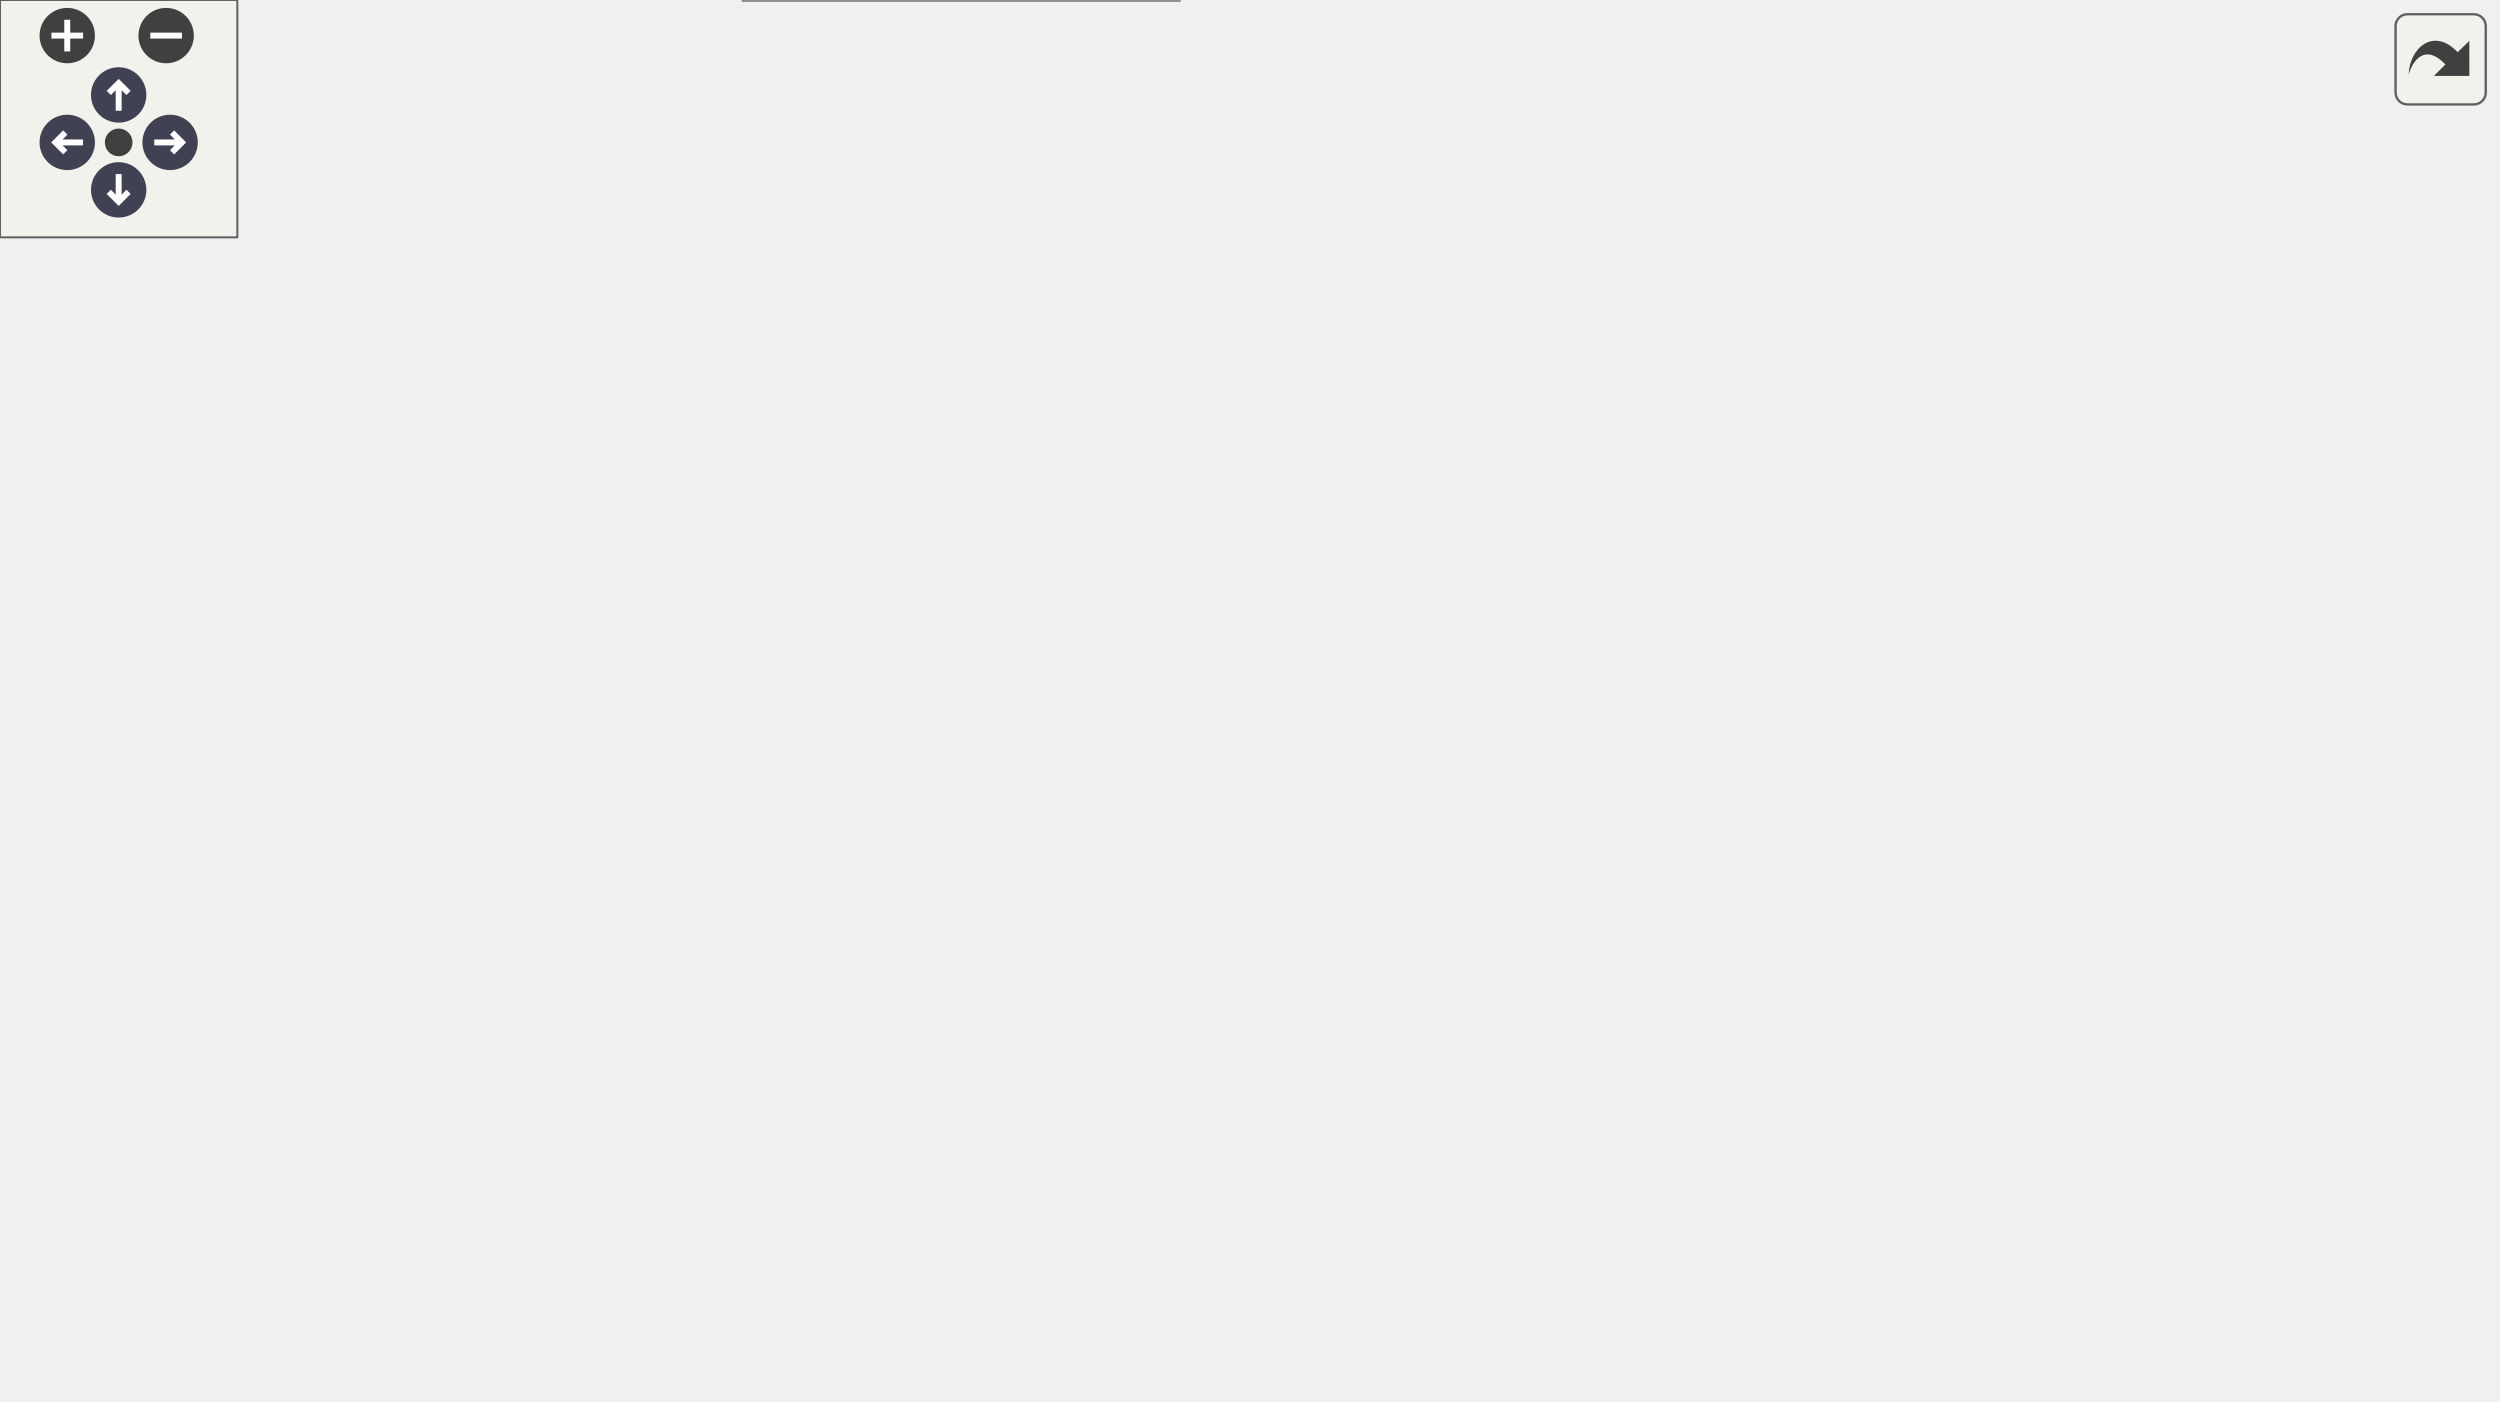
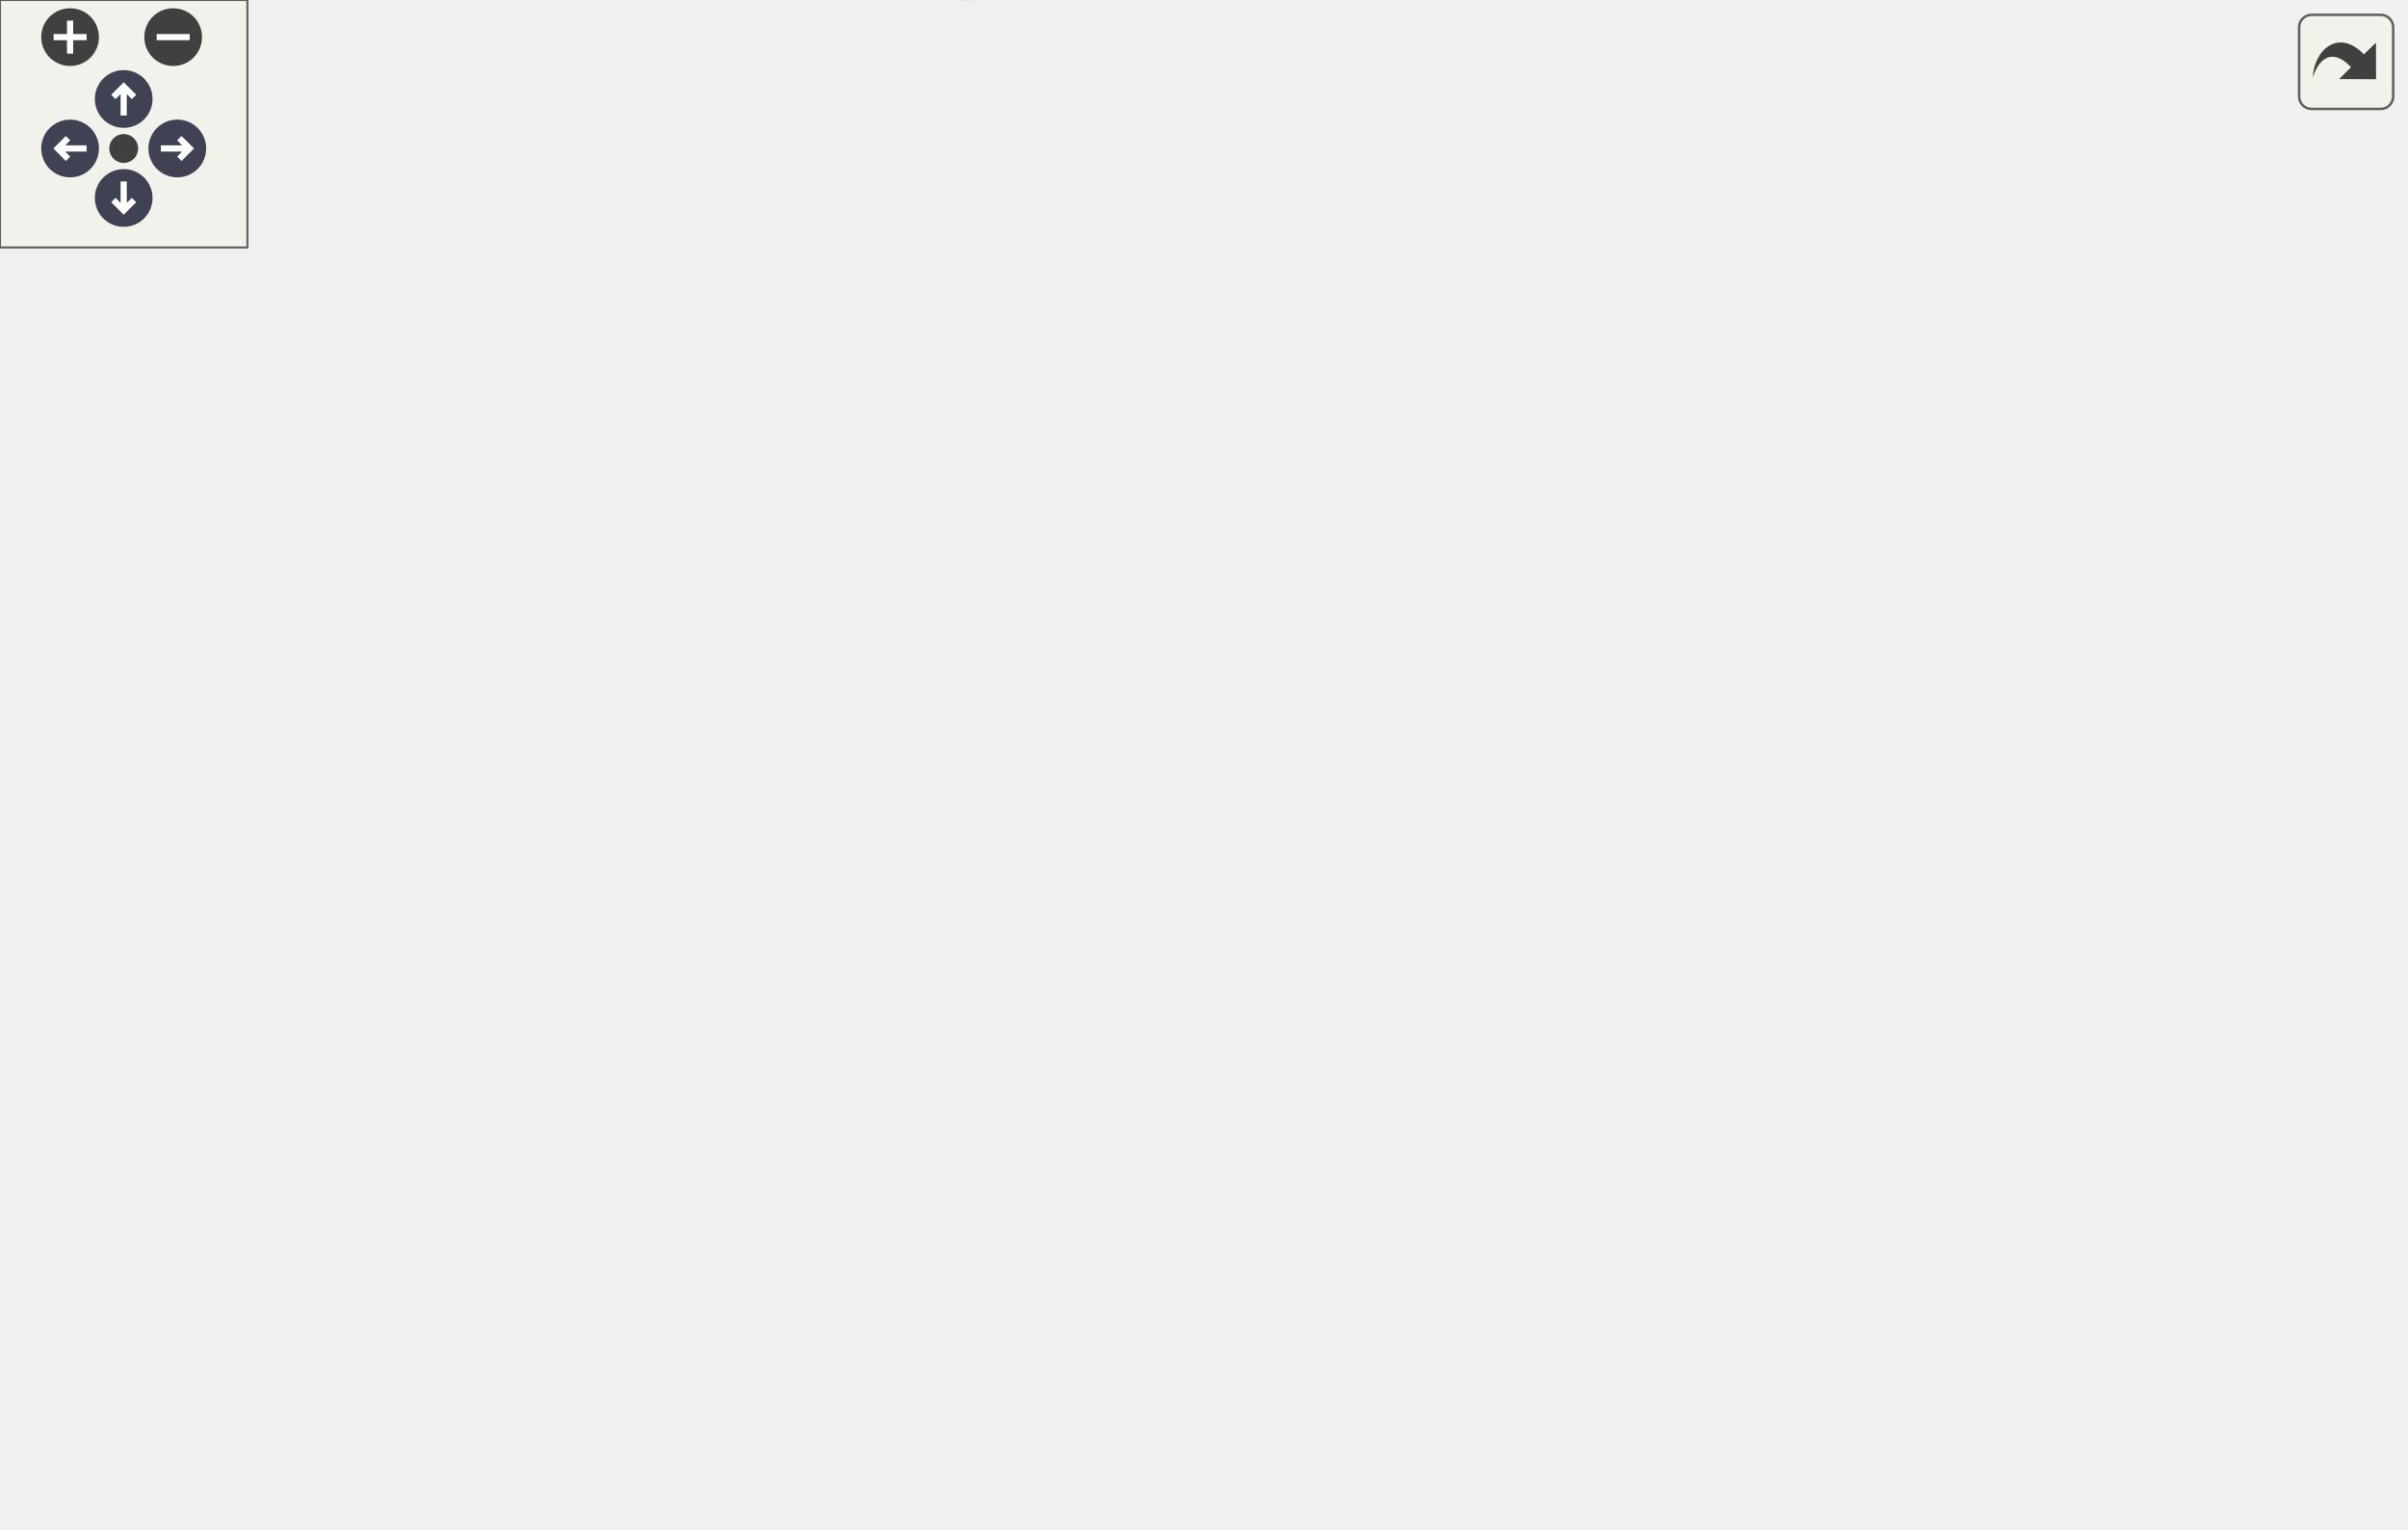
<svg xmlns="http://www.w3.org/2000/svg" xmlns:xlink="http://www.w3.org/1999/xlink" id="main" version="1.1" xml:space="preserve">
  <style type="text/css">
.node, .edge {opacity: 0.7;}
.node.selected, .edge.selected {opacity: 1;}
.edge:hover path { stroke: red; }
.edge:hover polygon { stroke: red; fill: red; }
</style>
  <defs>
    <circle id="rim" cx="0" cy="0" r="7" />
    <circle id="rim2" cx="0" cy="0" r="3.5" />
    <g id="zoomPlus">
      <use xlink:href="#rim" fill="#404040">
        <set attributeName="fill" to="#808080" begin="zoomplus.mouseover" end="zoomplus.mouseout" />
      </use>
      <path d="M-4,0h8M0,-4v8" fill="none" stroke="white" stroke-width="1.5" pointer-events="none" />
    </g>
    <g id="zoomMin">
      <use xlink:href="#rim" fill="#404040">
        <set attributeName="fill" to="#808080" begin="zoomminus.mouseover" end="zoomminus.mouseout" />
      </use>
      <path d="M-4,0h8" fill="none" stroke="white" stroke-width="1.5" pointer-events="none" />
    </g>
    <g id="arrowUp" transform="translate(30 24)">
      <use xlink:href="#rim" />
      <path pointer-events="none" fill="none" stroke="white" stroke-width="1.5" d="M0,-3.0v7 M-2.5,-0.5L0,-3.0L2.5,-0.5" />
    </g>
    <g id="arrowRight" transform="rotate(90) translate(36 -43)">
      <use xlink:href="#rim" />
      <path pointer-events="none" fill="none" stroke="white" stroke-width="1.5" d="M0,-3.0v7 M-2.5,-0.5L0,-3.0L2.5,-0.5" />
    </g>
    <g id="arrowDown" transform="rotate(180) translate(-30 -48)">
      <use xlink:href="#rim" />
      <path pointer-events="none" fill="none" stroke="white" stroke-width="1.5" d="M0,-3.0v7 M-2.5,-0.5L0,-3.0L2.5,-0.5" />
    </g>
    <g id="arrowLeft" transform="rotate(270) translate(-36 17)">
      <use xlink:href="#rim" />
      <path pointer-events="none" fill="none" stroke="white" stroke-width="1.5" d="M0,-3.0v7 M-2.5,-0.5L0,-3.0L2.5,-0.5" />
    </g>
    <g id="resetDef">
      <use xlink:href="#rim2" fill="#404040">
        <set attributeName="fill" to="#808080" begin="reset.mouseover" end="reset.mouseout" />
      </use>
    </g>
  </defs>
  <svg id="graph" class="graph">
    <g id="viewport">
      <g id="Node000001" class="node">
        <g id="a_Node000001">
          <a xlink:title=" ">
-             <polygon fill="#999999" stroke="#666666" points="130,-162 0,-162 0,-132 130,-132 130,-162" />
-             <text text-anchor="start" x="8" y="-150" font-family="Helvetica,sans-Serif" font-size="10.00">m_start_up::s_initialize</text>
-             <text text-anchor="middle" x="65" y="-139" font-family="Helvetica,sans-Serif" font-size="10.00">_mpi_domain</text>
+             <polygon fill="#999999" stroke="#666666" points="130,-154.53 0,-154.53 0,-124.53 130,-124.53 130,-154.53" />
+             <text text-anchor="start" x="8" y="-142.53" font-family="Helvetica,sans-Serif" font-size="10.00">m_start_up::s_initialize</text>
+             <text text-anchor="middle" x="65" y="-131.53" font-family="Helvetica,sans-Serif" font-size="10.00">_mpi_domain</text>
          </a>
        </g>
      </g>
      <g id="Node000002" class="node">
        <g id="a_Node000002">
          <a xlink:href="namespacem__global__parameters.html#a433eac37597eb46a3cac84ca0471f5d3" target="_top" xlink:title="Assigns default values to user inputs prior to reading them in. This allows for an easier consistency...">
-             <polygon fill="white" stroke="#666666" points="314,-293.5 172,-293.5 172,-252.5 314,-252.5 314,-293.5" />
-             <text text-anchor="start" x="180" y="-281.5" font-family="Helvetica,sans-Serif" font-size="10.00">m_global_parameters</text>
-             <text text-anchor="start" x="180" y="-270.5" font-family="Helvetica,sans-Serif" font-size="10.00">::s_assign_default_values</text>
-             <text text-anchor="middle" x="243" y="-259.5" font-family="Helvetica,sans-Serif" font-size="10.00">_to_user_inputs</text>
+             <polygon fill="white" stroke="#666666" points="314,-310.03 172,-310.03 172,-269.03 314,-269.03 314,-310.03" />
+             <text text-anchor="start" x="180" y="-298.03" font-family="Helvetica,sans-Serif" font-size="10.00">m_global_parameters</text>
+             <text text-anchor="start" x="180" y="-287.03" font-family="Helvetica,sans-Serif" font-size="10.00">::s_assign_default_values</text>
+             <text text-anchor="middle" x="243" y="-276.03" font-family="Helvetica,sans-Serif" font-size="10.00">_to_user_inputs</text>
          </a>
        </g>
      </g>
      <g id="edge1_Node000001_Node000002" class="edge">
        <g id="a_edge1_Node000001_Node000002">
          <a xlink:title=" ">
-             <path fill="none" stroke="#63b8ff" d="M78.45,-162.21C96.07,-182.91 130.15,-220 166,-243 168.6,-244.67 171.31,-246.27 174.09,-247.81" />
-             <polygon fill="#63b8ff" stroke="#63b8ff" points="172.68,-251.01 183.17,-252.48 175.88,-244.79 172.68,-251.01" />
+             <path fill="none" stroke="#63b8ff" d="M75.17,-154.91C90.86,-180.02 125.12,-229.98 166,-259.53 168.11,-261.06 170.31,-262.52 172.58,-263.92" />
+             <polygon fill="#63b8ff" stroke="#63b8ff" points="171.16,-267.14 181.59,-269.01 174.6,-261.04 171.16,-267.14" />
          </a>
        </g>
      </g>
      <g id="Node000003" class="node">
        <g id="a_Node000003">
          <a xlink:href="namespacem__start__up.html#ad77478b402c186b1f620b7d14aab9123" target="_top" xlink:title="Checking that the user inputs make sense, i.e. that the individual choices are compatible with the co...">
-             <polygon fill="white" stroke="#666666" points="301,-234 185,-234 185,-204 301,-204 301,-234" />
-             <text text-anchor="start" x="193" y="-222" font-family="Helvetica,sans-Serif" font-size="10.00">m_start_up::s_check</text>
-             <text text-anchor="middle" x="243" y="-211" font-family="Helvetica,sans-Serif" font-size="10.00">_input_file</text>
+             <polygon fill="white" stroke="#666666" points="301,-250.53 185,-250.53 185,-220.53 301,-220.53 301,-250.53" />
+             <text text-anchor="start" x="193" y="-238.53" font-family="Helvetica,sans-Serif" font-size="10.00">m_start_up::s_check</text>
+             <text text-anchor="middle" x="243" y="-227.53" font-family="Helvetica,sans-Serif" font-size="10.00">_input_file</text>
          </a>
        </g>
      </g>
      <g id="edge2_Node000001_Node000003" class="edge">
        <g id="a_edge2_Node000001_Node000003">
          <a xlink:title=" ">
-             <path fill="none" stroke="#63b8ff" d="M94.83,-162.18C114.55,-172.23 141.47,-185.29 166,-195 170.99,-196.97 176.2,-198.9 181.47,-200.74" />
-             <polygon fill="#63b8ff" stroke="#63b8ff" points="180.36,-204.07 190.96,-203.98 182.62,-197.44 180.36,-204.07" />
-           </a>
-         </g>
-       </g>
-       <g id="Node000006" class="node">
-         <g id="a_Node000006">
-           <a xlink:href="namespacem__global__parameters.html#a54905a7a2ce9e15fc33ebac52c0d3c27" target="_top" xlink:title="Subroutine to initialize parallel infrastructure.">
-             <polygon fill="white" stroke="#666666" points="308.5,-186 177.5,-186 177.5,-156 308.5,-156 308.5,-186" />
-             <text text-anchor="start" x="185.5" y="-174" font-family="Helvetica,sans-Serif" font-size="10.00">m_global_parameters</text>
-             <text text-anchor="middle" x="243" y="-163" font-family="Helvetica,sans-Serif" font-size="10.00">::s_initialize_parallel_io</text>
-           </a>
-         </g>
-       </g>
-       <g id="edge5_Node000001_Node000006" class="edge">
-         <g id="a_edge5_Node000001_Node000006">
-           <a xlink:title=" ">
-             <path fill="none" stroke="#63b8ff" d="M130.04,-155.73C142.09,-157.38 154.8,-159.11 167.15,-160.79" />
-             <polygon fill="#63b8ff" stroke="#63b8ff" points="167.04,-164.31 177.42,-162.19 167.98,-157.37 167.04,-164.31" />
+             <path fill="none" stroke="#63b8ff" d="M83.31,-154.65C102.42,-170.68 134.64,-195.8 166,-211.53 169.58,-213.33 173.33,-215.03 177.16,-216.63" />
+             <polygon fill="#63b8ff" stroke="#63b8ff" points="176.2,-220.01 186.79,-220.39 178.75,-213.49 176.2,-220.01" />
          </a>
        </g>
      </g>
      <g id="Node000007" class="node">
        <g id="a_Node000007">
-           <a xlink:href="namespacem__mpi__proxy.html#a69660c5fe9302a8c0496b622fa3b5286" target="_top" xlink:title="Since only processor with rank 0 is in charge of reading and checking the consistency of the user pro...">
-             <polygon fill="white" stroke="#666666" points="302,-138 184,-138 184,-108 302,-108 302,-138" />
-             <text text-anchor="start" x="192" y="-126" font-family="Helvetica,sans-Serif" font-size="10.00">m_mpi_proxy::s_mpi</text>
-             <text text-anchor="middle" x="243" y="-115" font-family="Helvetica,sans-Serif" font-size="10.00">_bcast_user_inputs</text>
-           </a>
-         </g>
-       </g>
-       <g id="edge6_Node000001_Node000007" class="edge">
-         <g id="a_edge6_Node000001_Node000007">
-           <a xlink:title=" ">
-             <path fill="none" stroke="#63b8ff" d="M130.04,-138.27C144.2,-136.34 159.25,-134.28 173.57,-132.33" />
-             <polygon fill="#63b8ff" stroke="#63b8ff" points="174.41,-135.75 183.85,-130.93 173.47,-128.81 174.41,-135.75" />
+           <a xlink:href="namespacem__global__parameters.html#a54905a7a2ce9e15fc33ebac52c0d3c27" target="_top" xlink:title="Subroutine to initialize parallel infrastructure.">
+             <polygon fill="white" stroke="#666666" points="308.5,-202.53 177.5,-202.53 177.5,-172.53 308.5,-172.53 308.5,-202.53" />
+             <text text-anchor="start" x="185.5" y="-190.53" font-family="Helvetica,sans-Serif" font-size="10.00">m_global_parameters</text>
+             <text text-anchor="middle" x="243" y="-179.53" font-family="Helvetica,sans-Serif" font-size="10.00">::s_initialize_parallel_io</text>
+           </a>
+         </g>
+       </g>
+       <g id="edge7_Node000001_Node000007" class="edge">
+         <g id="a_edge7_Node000001_Node000007">
+           <a xlink:title=" ">
+             <path fill="none" stroke="#63b8ff" d="M121.2,-154.59C138.98,-159.43 158.84,-164.85 177.23,-169.87" />
+             <polygon fill="#63b8ff" stroke="#63b8ff" points="176.42,-173.27 186.99,-172.53 178.26,-166.52 176.42,-173.27" />
          </a>
        </g>
      </g>
      <g id="Node000008" class="node">
        <g id="a_Node000008">
-           <a xlink:href="namespacem__mpi__proxy.html#a80c5e235786545276fe6ffa06965017f" target="_top" xlink:title="This subroutine takes care of efficiently distributing the computational domain among the available p...">
-             <polygon fill="white" stroke="#666666" points="320,-89.5 166,-89.5 166,-48.5 320,-48.5 320,-89.5" />
-             <text text-anchor="start" x="174" y="-77.5" font-family="Helvetica,sans-Serif" font-size="10.00">m_mpi_proxy::s_mpi</text>
-             <text text-anchor="start" x="174" y="-66.5" font-family="Helvetica,sans-Serif" font-size="10.00">_decompose_computational</text>
-             <text text-anchor="middle" x="243" y="-55.5" font-family="Helvetica,sans-Serif" font-size="10.00">_domain</text>
-           </a>
-         </g>
-       </g>
-       <g id="edge7_Node000001_Node000008" class="edge">
-         <g id="a_edge7_Node000001_Node000008">
-           <a xlink:title=" ">
-             <path fill="none" stroke="#63b8ff" d="M95.93,-131.94C115.67,-122.18 142.18,-109.4 166,-99 170.32,-97.11 174.8,-95.21 179.33,-93.33" />
-             <polygon fill="#63b8ff" stroke="#63b8ff" points="180.73,-96.54 188.65,-89.5 178.07,-90.06 180.73,-96.54" />
+           <a xlink:href="namespacem__mpi__proxy.html#a69660c5fe9302a8c0496b622fa3b5286" target="_top" xlink:title="Since only processor with rank 0 is in charge of reading and checking the consistency of the user pro...">
+             <polygon fill="white" stroke="#666666" points="302,-154.53 184,-154.53 184,-124.53 302,-124.53 302,-154.53" />
+             <text text-anchor="start" x="192" y="-142.53" font-family="Helvetica,sans-Serif" font-size="10.00">m_mpi_proxy::s_mpi</text>
+             <text text-anchor="middle" x="243" y="-131.53" font-family="Helvetica,sans-Serif" font-size="10.00">_bcast_user_inputs</text>
+           </a>
+         </g>
+       </g>
+       <g id="edge8_Node000001_Node000008" class="edge">
+         <g id="a_edge8_Node000001_Node000008">
+           <a xlink:title=" ">
+             <path fill="none" stroke="#63b8ff" d="M130.04,-139.53C144.2,-139.53 159.25,-139.53 173.57,-139.53" />
+             <polygon fill="#63b8ff" stroke="#63b8ff" points="173.85,-143.03 183.85,-139.53 173.85,-136.03 173.85,-143.03" />
          </a>
        </g>
      </g>
      <g id="Node000009" class="node">
        <g id="a_Node000009">
+           <a xlink:href="namespacem__mpi__proxy.html#a80c5e235786545276fe6ffa06965017f" target="_top" xlink:title="This subroutine takes care of efficiently distributing the computational domain among the available p...">
+             <polygon fill="white" stroke="#666666" points="320,-106.03 166,-106.03 166,-65.03 320,-65.03 320,-106.03" />
+             <text text-anchor="start" x="174" y="-94.03" font-family="Helvetica,sans-Serif" font-size="10.00">m_mpi_proxy::s_mpi</text>
+             <text text-anchor="start" x="174" y="-83.03" font-family="Helvetica,sans-Serif" font-size="10.00">_decompose_computational</text>
+             <text text-anchor="middle" x="243" y="-72.03" font-family="Helvetica,sans-Serif" font-size="10.00">_domain</text>
+           </a>
+         </g>
+       </g>
+       <g id="edge9_Node000001_Node000009" class="edge">
+         <g id="a_edge9_Node000001_Node000009">
+           <a xlink:title=" ">
+             <path fill="none" stroke="#63b8ff" d="M115.03,-124.49C130.59,-119.72 148.18,-114.32 165.21,-109.09" />
+             <polygon fill="#63b8ff" stroke="#63b8ff" points="166.62,-112.32 175.15,-106.04 164.56,-105.63 166.62,-112.32" />
+           </a>
+         </g>
+       </g>
+       <g id="Node000010" class="node">
+         <g id="a_Node000010">
+           <a xlink:href="m__mpi__common_8fpp_8f90.html#a543ff7b2129040e637c1db749aa1a12d" target="_top" xlink:title="The subroutine intializes the MPI execution environment and queries both the number of processors whi...">
+             <polygon fill="white" stroke="#666666" points="289.5,-47.03 196.5,-47.03 196.5,-28.03 289.5,-28.03 289.5,-47.03" />
+             <text text-anchor="middle" x="243" y="-35.03" font-family="Helvetica,sans-Serif" font-size="10.00">s_mpi_initialize</text>
+           </a>
+         </g>
+       </g>
+       <g id="edge10_Node000001_Node000010" class="edge">
+         <g id="a_edge10_Node000001_Node000010">
+           <a xlink:title=" ">
+             <path fill="none" stroke="#63b8ff" d="M80.05,-124.25C98.14,-105.51 131.38,-74.07 166,-56.53 172.42,-53.28 179.44,-50.56 186.53,-48.29" />
+             <polygon fill="#63b8ff" stroke="#63b8ff" points="187.57,-51.63 196.19,-45.47 185.61,-44.91 187.57,-51.63" />
+           </a>
+         </g>
+       </g>
+       <g id="Node000011" class="node">
+         <g id="a_Node000011">
          <a xlink:href="namespacem__start__up.html#a3a19eb11ae434dc590a1bd7835442891" target="_top" xlink:title="Reads the configuration file post_process.inp, in order to populate parameters in module m_global_par...">
-             <polygon fill="white" stroke="#666666" points="298,-30 188,-30 188,0 298,0 298,-30" />
-             <text text-anchor="start" x="196" y="-18" font-family="Helvetica,sans-Serif" font-size="10.00">m_start_up::s_read</text>
-             <text text-anchor="middle" x="243" y="-7" font-family="Helvetica,sans-Serif" font-size="10.00">_input_file</text>
-           </a>
-         </g>
-       </g>
-       <g id="edge8_Node000001_Node000009" class="edge">
-         <g id="a_edge8_Node000001_Node000009">
-           <a xlink:title=" ">
-             <path fill="none" stroke="#63b8ff" d="M76.19,-131.97C92.54,-108.96 126.79,-65.05 166,-40 169.86,-37.54 173.98,-35.29 178.24,-33.25" />
-             <polygon fill="#63b8ff" stroke="#63b8ff" points="179.96,-36.32 187.72,-29.11 177.16,-29.91 179.96,-36.32" />
+             <polygon fill="white" stroke="#666666" points="468,-89.53 358,-89.53 358,-59.53 468,-59.53 468,-89.53" />
+             <text text-anchor="start" x="366" y="-77.53" font-family="Helvetica,sans-Serif" font-size="10.00">m_start_up::s_read</text>
+             <text text-anchor="middle" x="413" y="-66.53" font-family="Helvetica,sans-Serif" font-size="10.00">_input_file</text>
+           </a>
+         </g>
+       </g>
+       <g id="edge11_Node000001_Node000011" class="edge">
+         <g id="a_edge11_Node000001_Node000011">
+           <a xlink:title=" ">
+             <path fill="none" stroke="#63b8ff" d="M72.96,-124.38C86.42,-97.15 118.91,-40.71 166,-18.53 227.92,10.63 254.1,-0.05 320,-18.53 344.29,-25.34 368.53,-40.53 386.03,-53.37" />
+             <polygon fill="#63b8ff" stroke="#63b8ff" points="383.96,-56.2 394.05,-59.44 388.19,-50.61 383.96,-56.2" />
          </a>
        </g>
      </g>
      <g id="Node000004" class="node">
        <g id="a_Node000004">
          <a xlink:href="namespacem__checker.html#af3af1277501908ef5a97721ebf04061f" target="_top" xlink:title=" ">
-             <polygon fill="white" stroke="#666666" points="470,-234 356,-234 356,-204 470,-204 470,-234" />
-             <text text-anchor="start" x="364" y="-222" font-family="Helvetica,sans-Serif" font-size="10.00">m_checker::s_check</text>
-             <text text-anchor="middle" x="413" y="-211" font-family="Helvetica,sans-Serif" font-size="10.00">_inputs</text>
+             <polygon fill="white" stroke="#666666" points="470,-250.53 356,-250.53 356,-220.53 470,-220.53 470,-250.53" />
+             <text text-anchor="start" x="364" y="-238.53" font-family="Helvetica,sans-Serif" font-size="10.00">m_checker::s_check</text>
+             <text text-anchor="middle" x="413" y="-227.53" font-family="Helvetica,sans-Serif" font-size="10.00">_inputs</text>
          </a>
        </g>
      </g>
      <g id="edge3_Node000003_Node000004" class="edge">
        <g id="a_edge3_Node000003_Node000004">
          <a xlink:title=" ">
-             <path fill="none" stroke="#63b8ff" d="M301.35,-219C315.63,-219 331.07,-219 345.75,-219" />
-             <polygon fill="#63b8ff" stroke="#63b8ff" points="345.77,-222.5 355.77,-219 345.77,-215.5 345.77,-222.5" />
+             <path fill="none" stroke="#63b8ff" d="M301.35,-235.53C315.63,-235.53 331.07,-235.53 345.75,-235.53" />
+             <polygon fill="#63b8ff" stroke="#63b8ff" points="345.77,-239.03 355.77,-235.53 345.77,-232.03 345.77,-239.03" />
+           </a>
+         </g>
+       </g>
+       <g id="Node000006" class="node">
+         <g id="a_Node000006">
+           <a xlink:href="m__mpi__common_8fpp_8f90.html#ad9e1329e498b65ad4256658675d6f797" target="_top" xlink:title="The subroutine terminates the MPI execution environment.">
+             <polygon fill="white" stroke="#666666" points="583,-202.03 506,-202.03 506,-183.03 583,-183.03 583,-202.03" />
+             <text text-anchor="middle" x="544.5" y="-190.03" font-family="Helvetica,sans-Serif" font-size="10.00">s_mpi_abort</text>
+           </a>
+         </g>
+       </g>
+       <g id="edge6_Node000003_Node000006" class="edge">
+         <g id="a_edge6_Node000003_Node000006">
+           <a xlink:title=" ">
+             <path fill="none" stroke="#63b8ff" d="M301.04,-222.04C318.59,-218.23 338.03,-214.36 356,-211.53 403.27,-204.09 457.72,-198.95 495.73,-195.91" />
+             <polygon fill="#63b8ff" stroke="#63b8ff" points="496.29,-199.38 505.99,-195.11 495.75,-192.4 496.29,-199.38" />
          </a>
        </g>
      </g>
      <g id="Node000005" class="node">
        <g id="a_Node000005">
-           <a xlink:href="namespacem__helper.html#aa65386df9bda15c3a0e2a15a27ea2d11" target="_top" xlink:title=" ">
-             <polygon fill="white" stroke="#666666" points="631,-228.5 506,-228.5 506,-209.5 631,-209.5 631,-228.5" />
-             <text text-anchor="middle" x="568.5" y="-216.5" font-family="Helvetica,sans-Serif" font-size="10.00">m_helper::s_int_to_str</text>
+           <a xlink:href="m__helper_8fpp_8f90.html#a8a0505b2bd4f3d8cb2bf3ce16cfe01e3" target="_top" xlink:title=" ">
+             <polygon fill="white" stroke="#666666" points="581,-245.03 508,-245.03 508,-226.03 581,-226.03 581,-245.03" />
+             <text text-anchor="middle" x="544.5" y="-233.03" font-family="Helvetica,sans-Serif" font-size="10.00">s_int_to_str</text>
          </a>
        </g>
      </g>
      <g id="edge4_Node000004_Node000005" class="edge">
        <g id="a_edge4_Node000004_Node000005">
          <a xlink:title=" ">
-             <path fill="none" stroke="#63b8ff" d="M470.29,-219C478.5,-219 487.05,-219 495.52,-219" />
-             <polygon fill="#63b8ff" stroke="#63b8ff" points="495.79,-222.5 505.79,-219 495.79,-215.5 495.79,-222.5" />
+             <path fill="none" stroke="#63b8ff" d="M470.05,-235.53C479.28,-235.53 488.76,-235.53 497.71,-235.53" />
+             <polygon fill="#63b8ff" stroke="#63b8ff" points="497.92,-239.03 507.92,-235.53 497.92,-232.03 497.92,-239.03" />
+           </a>
+         </g>
+       </g>
+       <g id="edge5_Node000004_Node000006" class="edge">
+         <g id="a_edge5_Node000004_Node000006">
+           <a xlink:title=" ">
+             <path fill="none" stroke="#63b8ff" d="M459.29,-220.49C474.23,-215.53 490.68,-210.07 505.06,-205.3" />
+             <polygon fill="#63b8ff" stroke="#63b8ff" points="506.24,-208.59 514.63,-202.12 504.04,-201.95 506.24,-208.59" />
+           </a>
+         </g>
+       </g>
+       <g id="edge12_Node000011_Node000006" class="edge">
+         <g id="a_edge12_Node000011_Node000006">
+           <a xlink:title=" ">
+             <path fill="none" stroke="#63b8ff" d="M430.66,-89.72C455.07,-111.96 500.37,-153.23 525.51,-176.14" />
+             <polygon fill="#63b8ff" stroke="#63b8ff" points="523.17,-178.74 532.91,-182.89 527.88,-173.56 523.17,-178.74" />
          </a>
        </g>
      </g>
    </g>
  </svg>
  <g id="navigator" transform="translate(0 0)" fill="#404254">
    <rect fill="#f2f5e9" fill-opacity="0.5" stroke="#606060" stroke-width=".5" x="0" y="0" width="60" height="60" />
    <use id="zoomplus" xlink:href="#zoomPlus" x="17" y="9" />
    <use id="zoomminus" xlink:href="#zoomMin" x="42" y="9" />
    <use id="reset" xlink:href="#resetDef" x="30" y="36" />
    <use id="arrowup" xlink:href="#arrowUp" x="0" y="0" />
    <use id="arrowright" xlink:href="#arrowRight" x="0" y="0" />
    <use id="arrowdown" xlink:href="#arrowDown" x="0" y="0" />
    <use id="arrowleft" xlink:href="#arrowLeft" x="0" y="0" />
  </g>
  <svg viewBox="0 0 15 15" width="100%" height="30px" preserveAspectRatio="xMaxYMin meet">
    <g id="arrow_out" transform="scale(0.3 0.3)">
      <a xlink:href="namespacem__start__up_a94bf50fef8770db4e616cddfe41fc312_cgraph_org.svg" target="_base">
        <rect id="button" ry="5" rx="5" y="6" x="6" height="38" width="38" fill="#f2f5e9" fill-opacity="0.5" stroke="#606060" stroke-width="1.0" />
        <path id="arrow" d="M 11.5,31.437 C 11.94,20.098 22.043,11.323 32.159,21.979 L 37.069,17.246 C 37.069,17.246 37.088,32 37.088,32 L 22.16,31.978 C 22.16,31.978 26.998,27.14 26.998,27.14 C 18.529,18.264 13.292,25.23 11.5,31.437 z" style="fill:#404040;" />
      </a>
    </g>
  </svg>
  <style type="text/css">

[data-mouse-over-selected='false'] { opacity: 0.7; }
[data-mouse-over-selected='true']  { opacity: 1.0; }

</style>
</svg>
